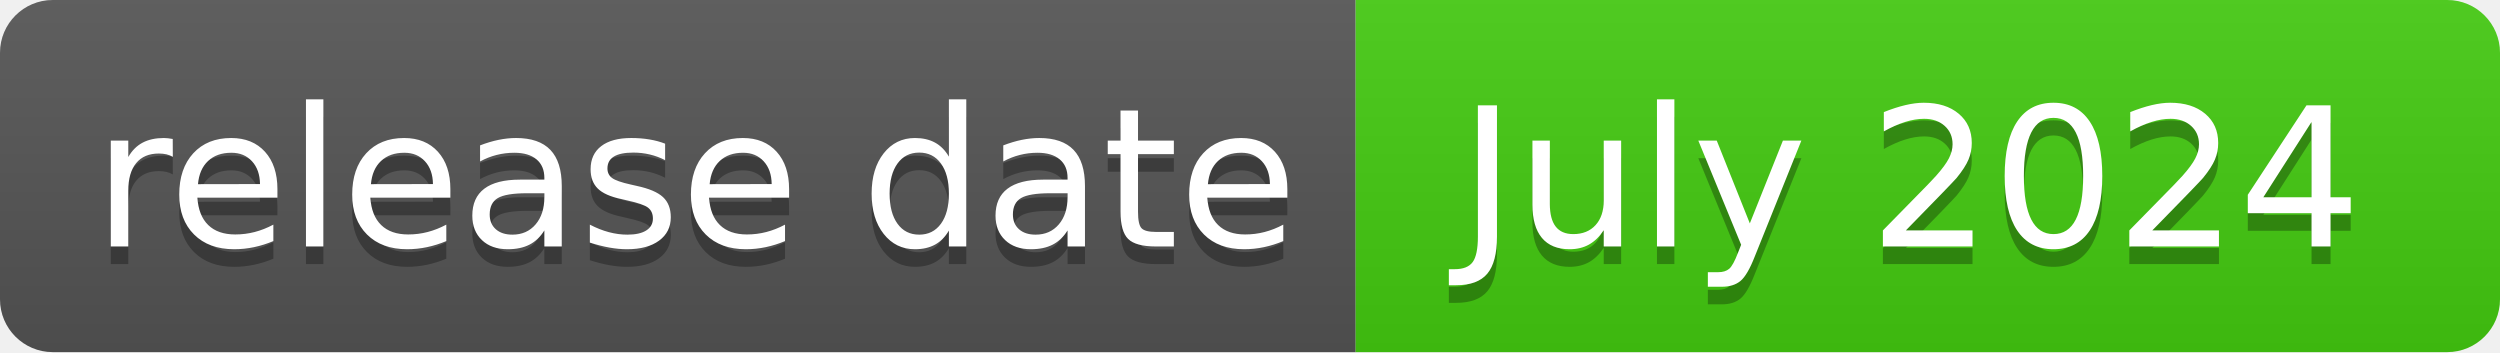
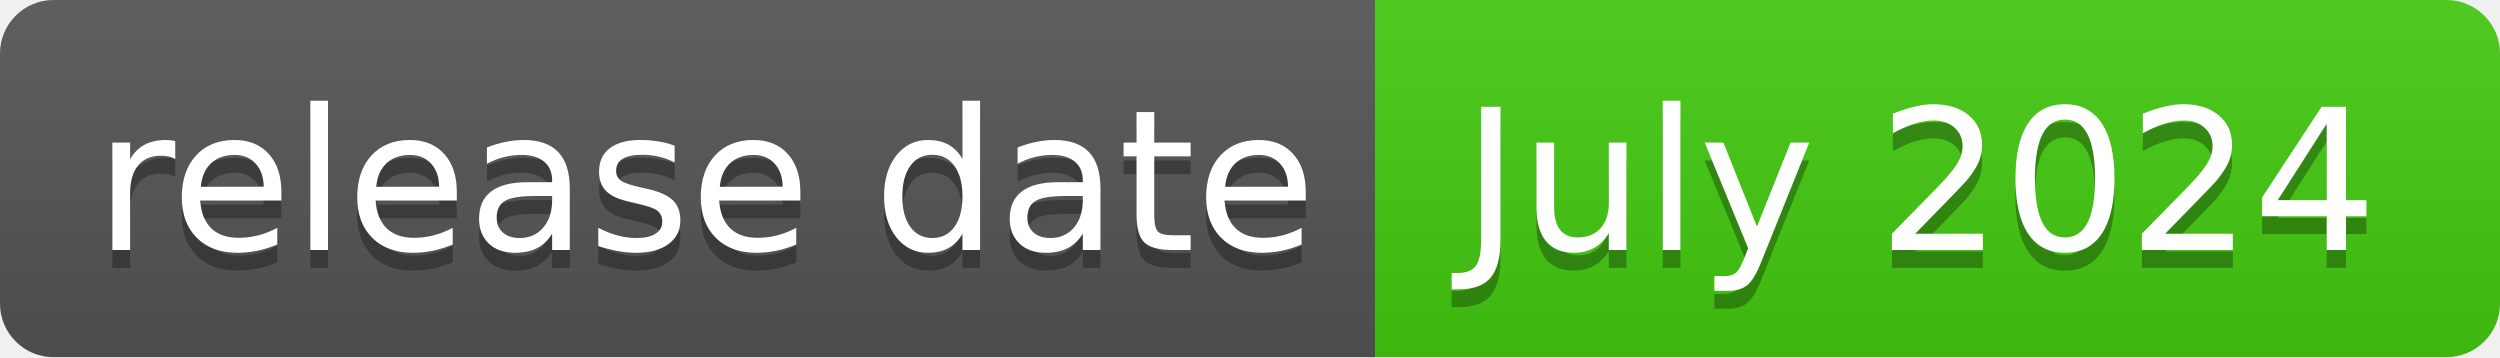
- <svg xmlns="http://www.w3.org/2000/svg" width="142" height="20">
+ <svg xmlns="http://www.w3.org/2000/svg" width="140" height="20" role="img" aria-label="release date: July 2024">
  <linearGradient id="s" x2="0" y2="100%">
    <stop offset="0" stop-color="#bbb" stop-opacity=".1" />
    <stop offset="1" stop-opacity=".1" />
  </linearGradient>
  <clipPath id="r">
-     <rect width="142" height="20" rx="3" fill="#fff" />
+     <rect width="140" height="20" rx="3" fill="#fff" />
  </clipPath>
  <g clip-path="url(#r)">
    <rect width="77" height="20" fill="#555" />
-     <rect x="77" width="65" height="20" fill="#4c1" />
-     <rect width="142" height="20" fill="url(#s)" />
+     <rect x="77" width="63" height="20" fill="#4c1" />
+     <rect width="140" height="20" fill="url(#s)" />
  </g>
  <g fill="#fff" text-anchor="middle" font-family="Verdana,Geneva,DejaVu Sans,sans-serif" text-rendering="geometricPrecision" font-size="110">
-     <text x="395" y="150" fill="#010101" fill-opacity=".3" transform="scale(.1)" textLength="670">release date</text>
-     <text x="395" y="140" transform="scale(.1)" textLength="670">release date</text>
-     <text x="1085" y="150" fill="#010101" fill-opacity=".3" transform="scale(.1)" textLength="550">July 2024</text>
-     <text x="1085" y="140" transform="scale(.1)" textLength="550">July 2024</text>
+     <text aria-hidden="true" x="395" y="150" fill="#010101" fill-opacity=".3" transform="scale(.1)" textLength="670">release date</text>
+     <text x="395" y="140" transform="scale(.1)" fill="#fff" textLength="670">release date</text>
+     <text aria-hidden="true" x="1075" y="150" fill="#010101" fill-opacity=".3" transform="scale(.1)" textLength="530">July 2024</text>
+     <text x="1075" y="140" transform="scale(.1)" fill="#fff" textLength="530">July 2024</text>
  </g>
</svg>
